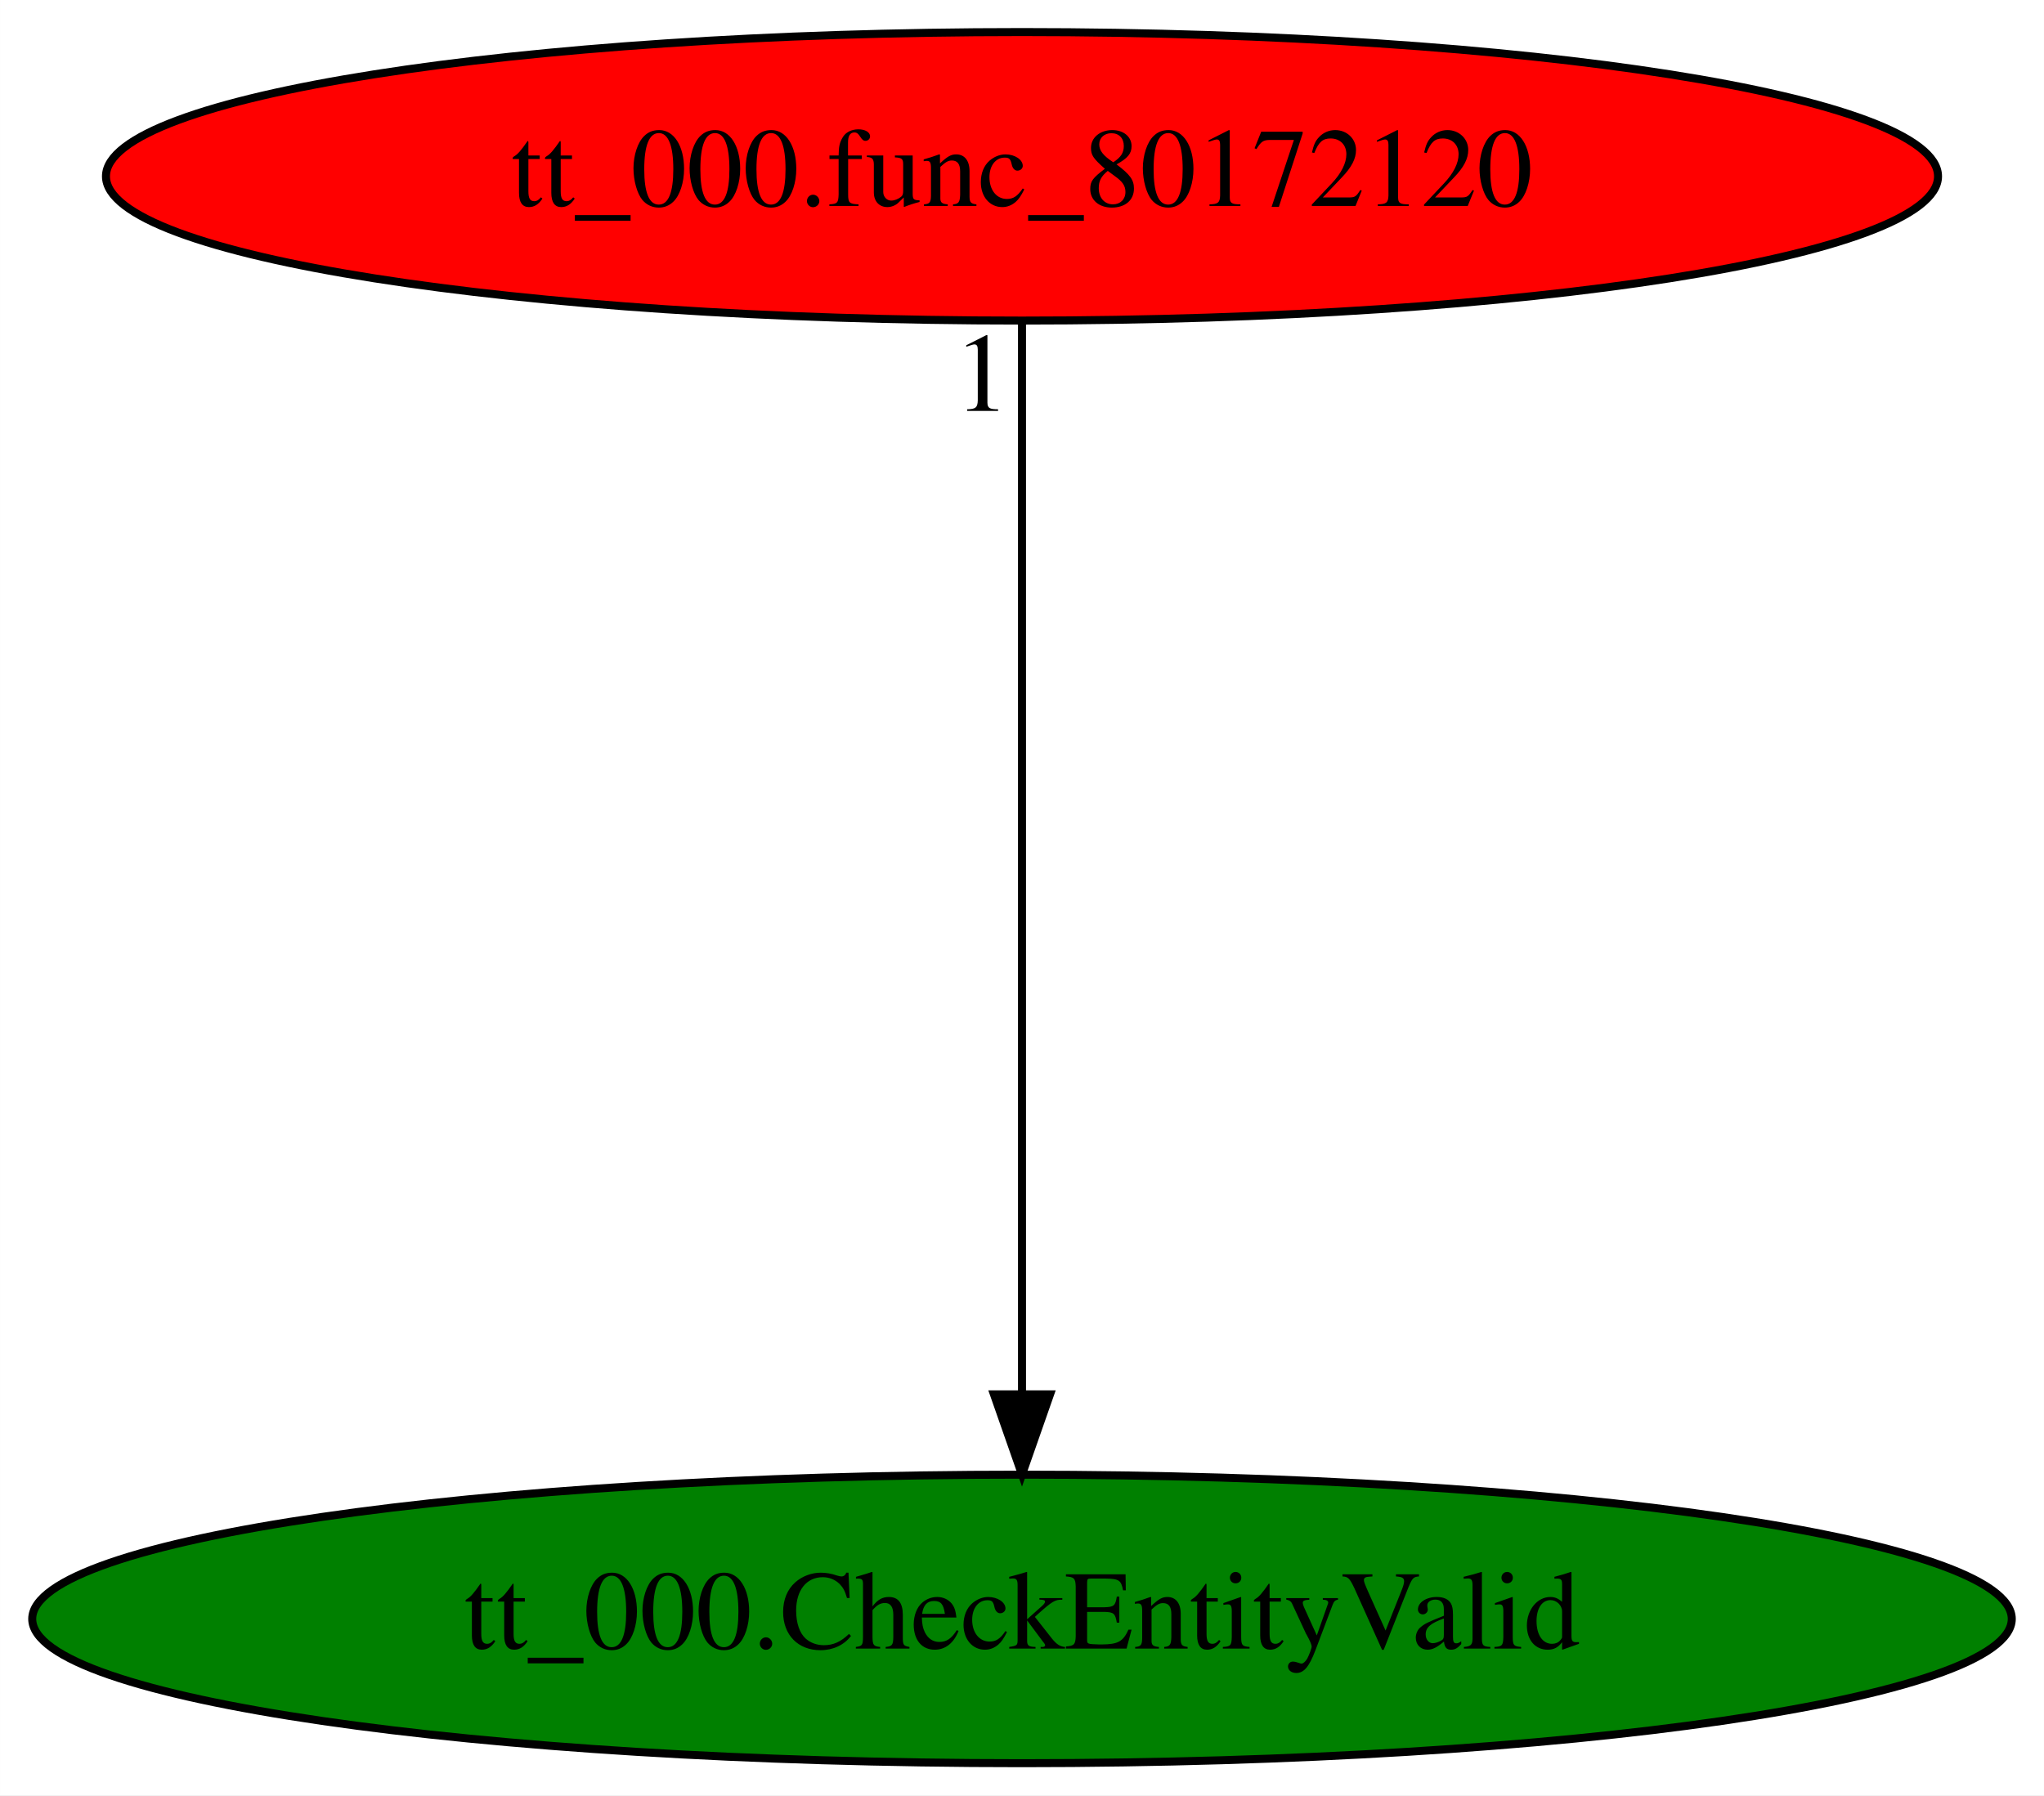
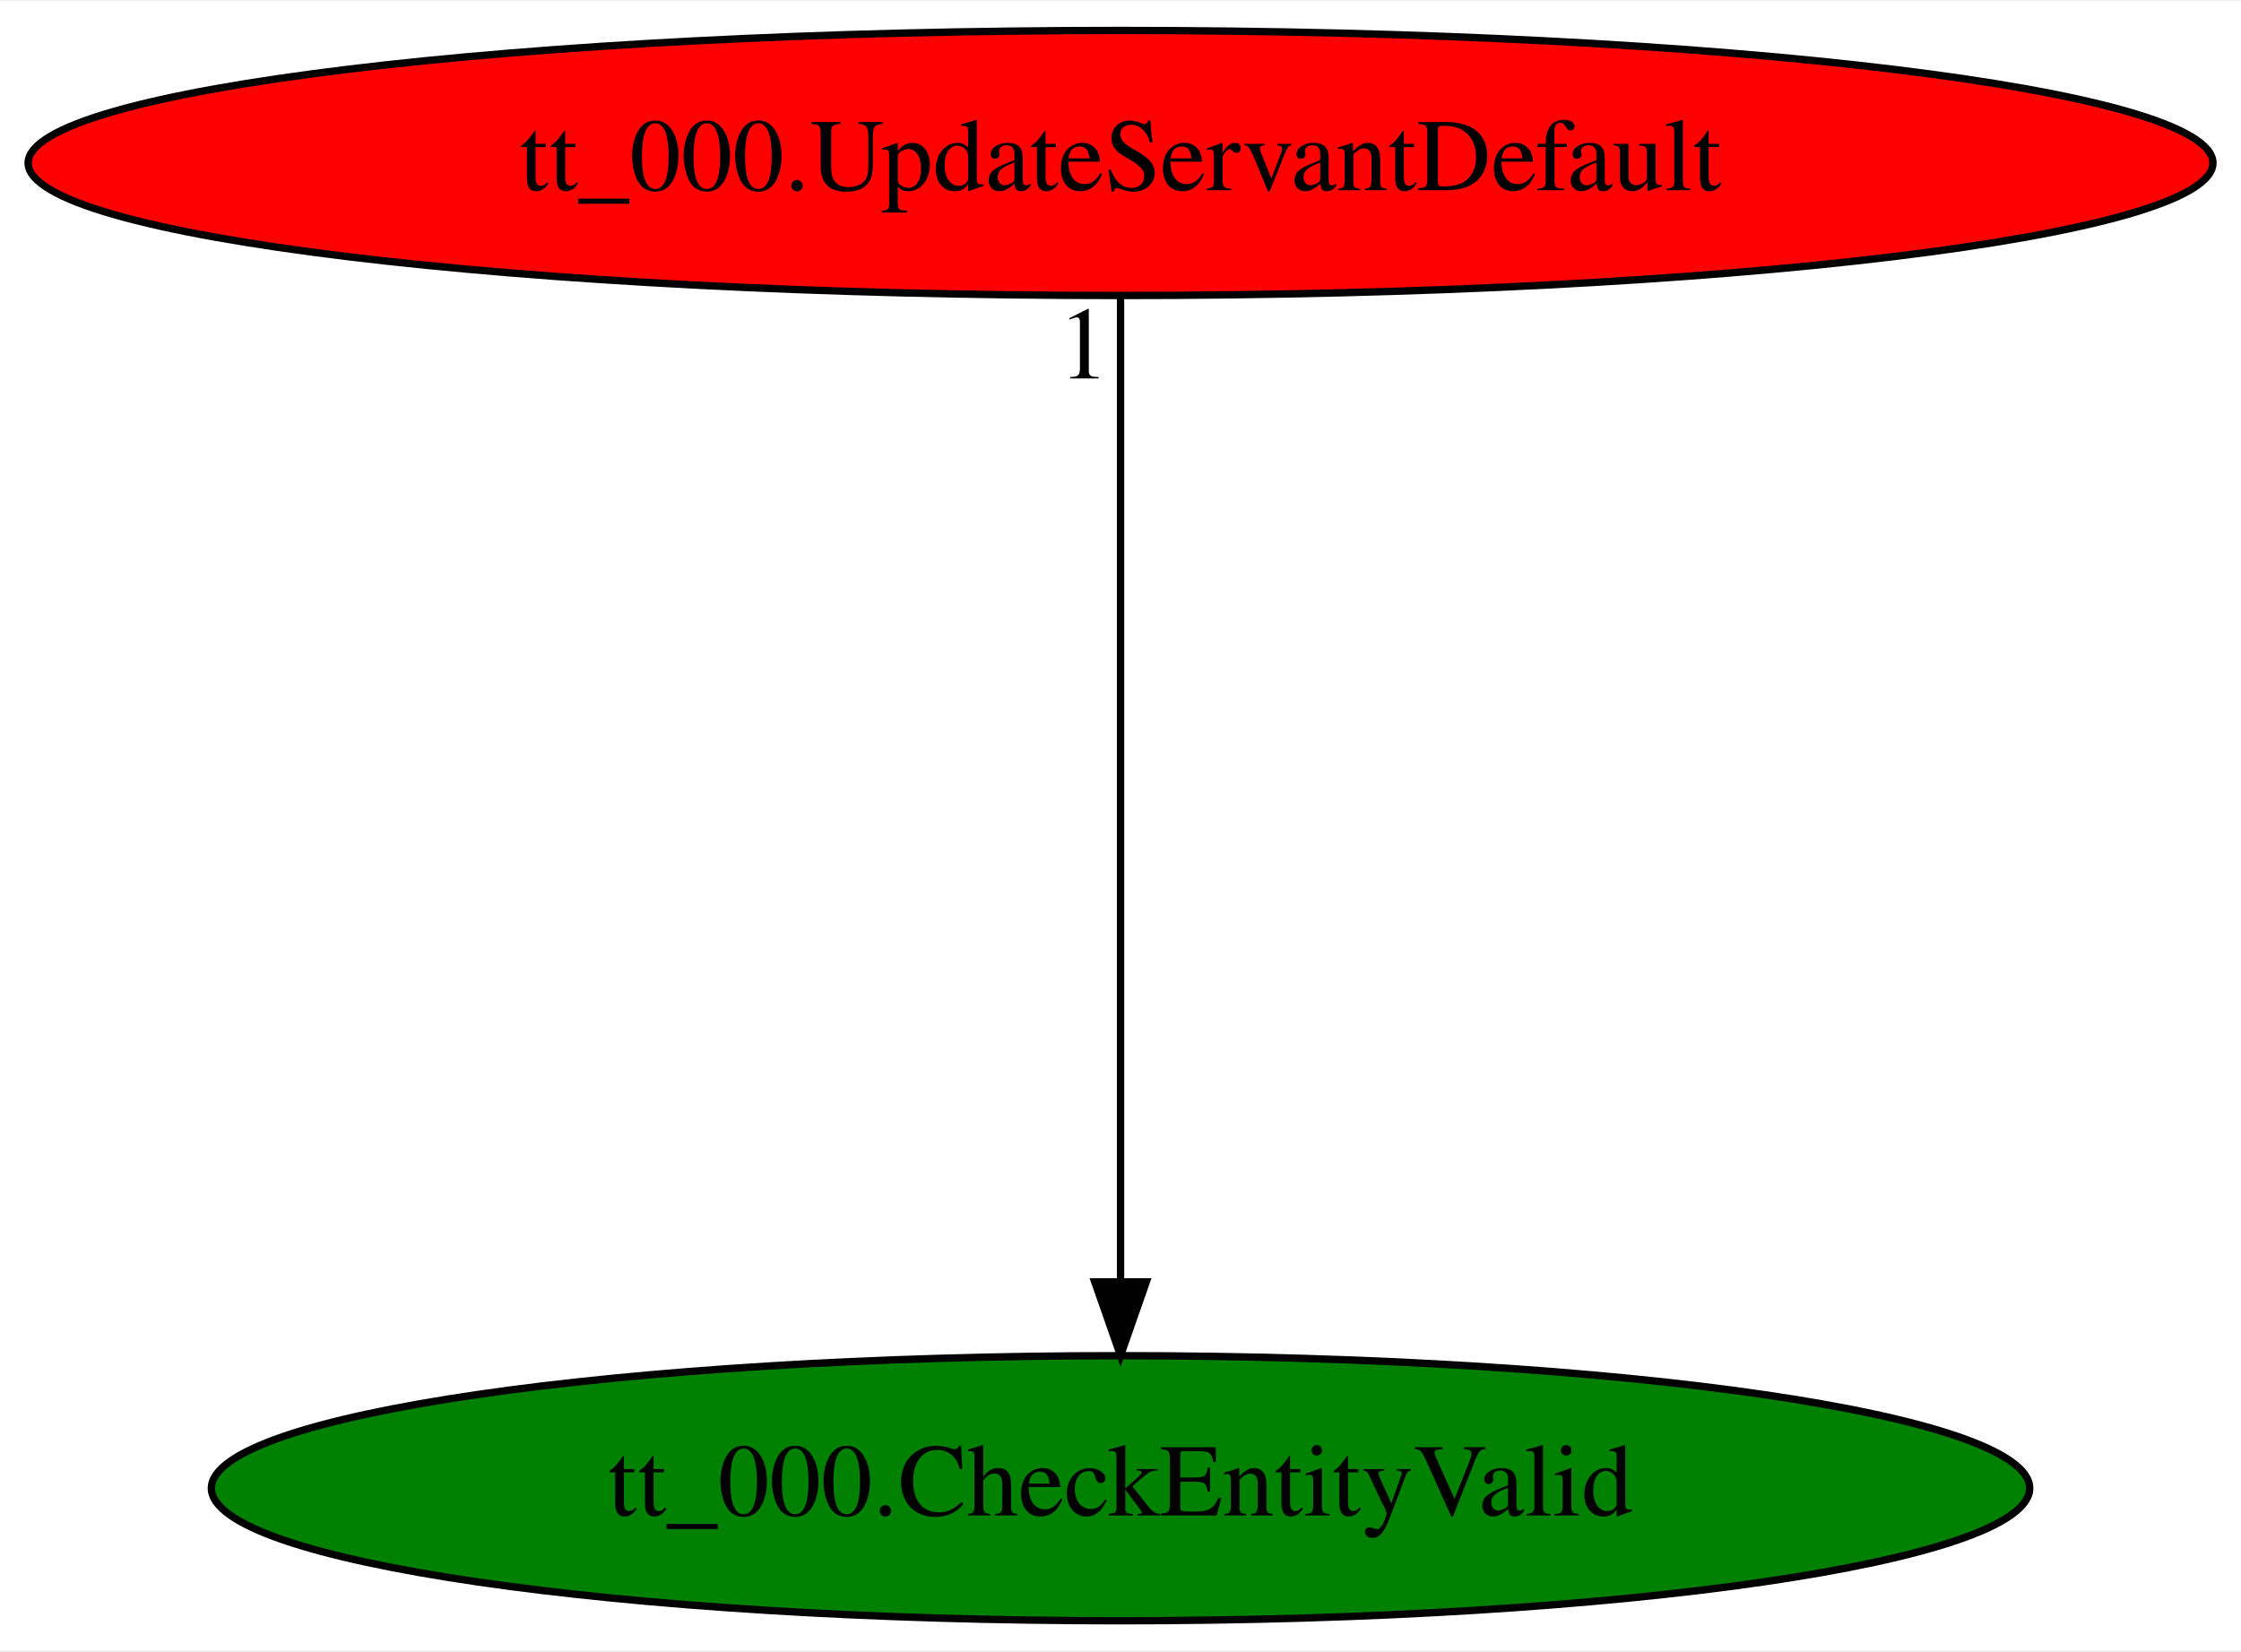
- <svg xmlns="http://www.w3.org/2000/svg" xmlns:xlink="http://www.w3.org/1999/xlink" width="255pt" height="224pt" viewBox="0.00 0.00 254.98 224.00">
+ <svg xmlns="http://www.w3.org/2000/svg" xmlns:xlink="http://www.w3.org/1999/xlink" width="304pt" height="224pt" viewBox="0.00 0.00 304.37 224.00">
  <g id="graph0" class="graph" transform="scale(1 1) rotate(0) translate(4 220)">
-     <polygon fill="white" stroke="transparent" points="-4,4 -4,-220 250.98,-220 250.98,4 -4,4" />
+     <polygon fill="white" stroke="transparent" points="-4,4 -4,-220 300.37,-220 300.37,4 -4,4" />
    <g id="node1" class="node">
-       <ellipse fill="green" stroke="black" cx="123.49" cy="-18" rx="123.48" ry="18" />
-       <text text-anchor="middle" x="123.49" y="-14.3" font-family="Times,serif" font-size="14.00">tt_000.CheckEntityValid</text>
+       <ellipse fill="green" stroke="black" cx="148.19" cy="-18" rx="123.48" ry="18" />
+       <text text-anchor="middle" x="148.19" y="-14.3" font-family="Times,serif" font-size="14.00">tt_000.CheckEntityValid</text>
    </g>
    <g id="node2" class="node">
      <g id="a_node2">
-         <a xlink:href="tt_000.func_80172120.svg" xlink:title="tt_000.func_80172120">
-           <ellipse fill="red" stroke="black" cx="123.49" cy="-198" rx="114.28" ry="18" />
-           <text text-anchor="middle" x="123.49" y="-194.3" font-family="Times,serif" font-size="14.00">tt_000.func_80172120</text>
+         <a xlink:href="tt_000.UpdateServantDefault.svg" xlink:title="tt_000.UpdateServantDefault">
+           <ellipse fill="red" stroke="black" cx="148.19" cy="-198" rx="148.37" ry="18" />
+           <text text-anchor="middle" x="148.19" y="-194.3" font-family="Times,serif" font-size="14.00">tt_000.UpdateServantDefault</text>
        </a>
      </g>
    </g>
    <g id="edge1" class="edge">
-       <path fill="none" stroke="black" d="M123.49,-179.93C123.49,-148.97 123.49,-83.3 123.49,-46.13" />
-       <polygon fill="black" stroke="black" points="126.99,-46.02 123.49,-36.02 119.99,-46.02 126.99,-46.02" />
-       <text text-anchor="middle" x="118.49" y="-168.73" font-family="Times,serif" font-size="14.00">1</text>
+       <path fill="none" stroke="black" d="M148.19,-179.93C148.19,-148.97 148.19,-83.3 148.19,-46.13" />
+       <polygon fill="black" stroke="black" points="151.69,-46.02 148.19,-36.02 144.69,-46.02 151.69,-46.02" />
+       <text text-anchor="middle" x="143.19" y="-168.73" font-family="Times,serif" font-size="14.00">1</text>
    </g>
  </g>
</svg>
